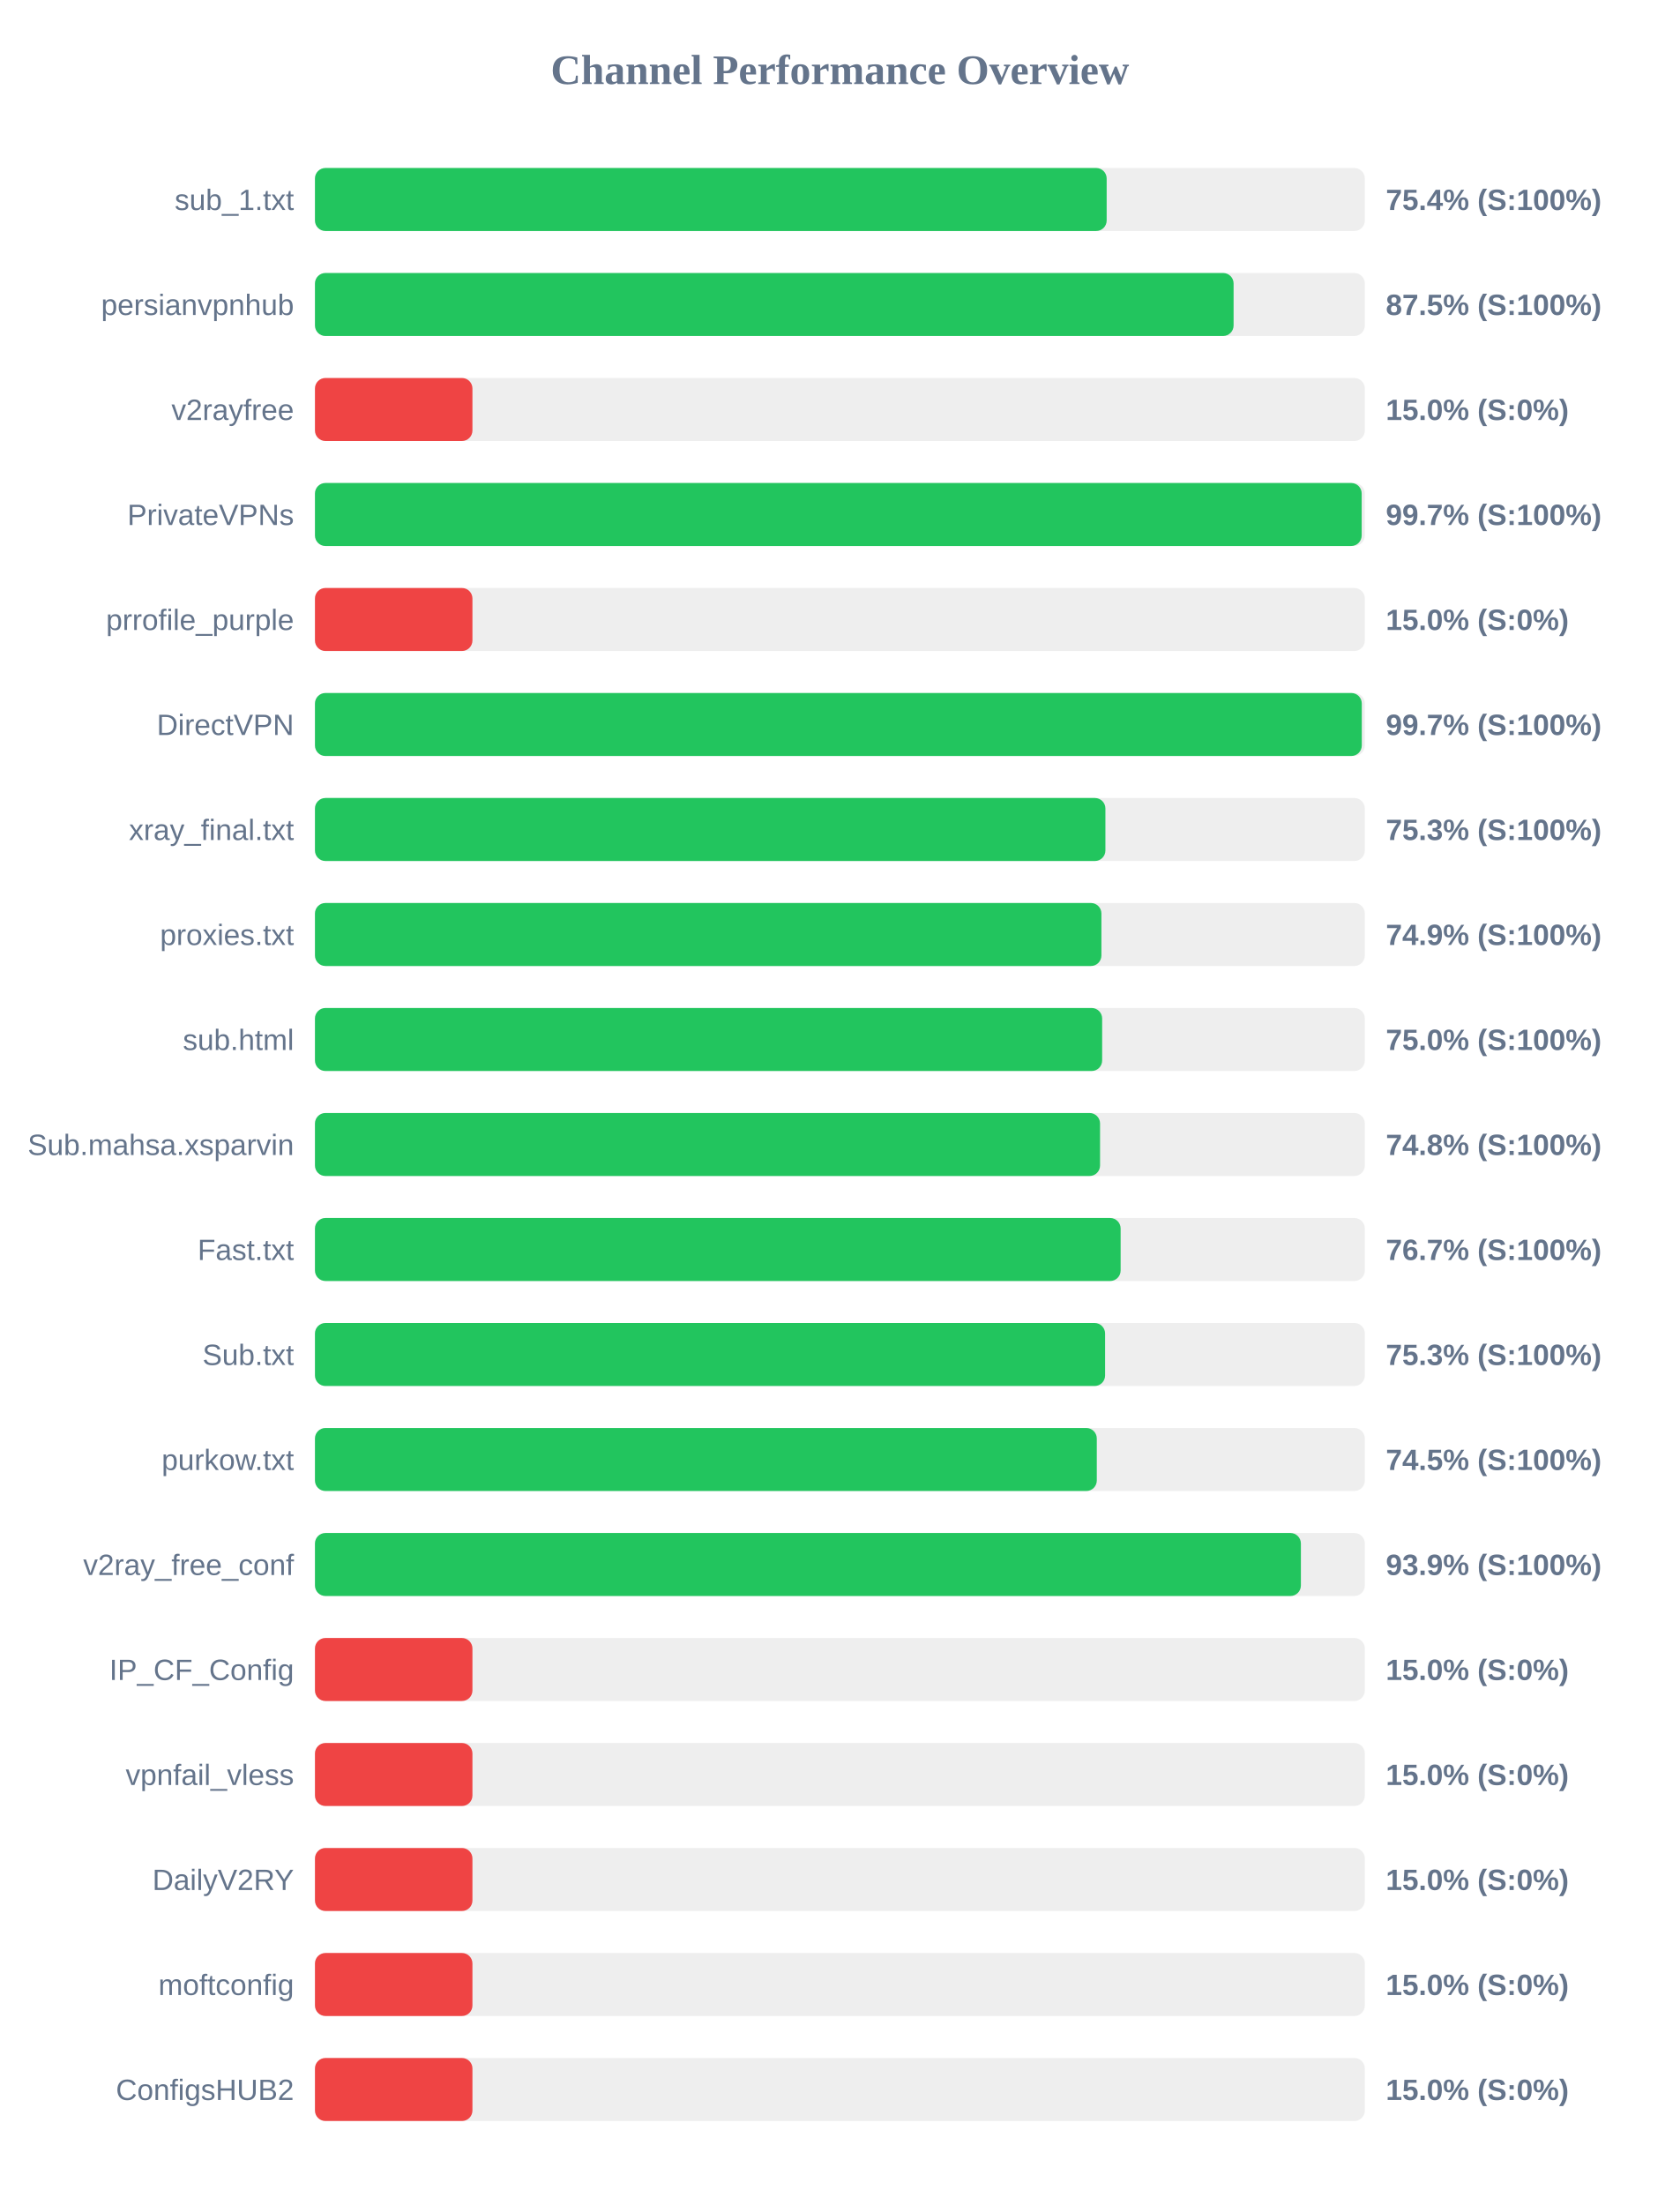
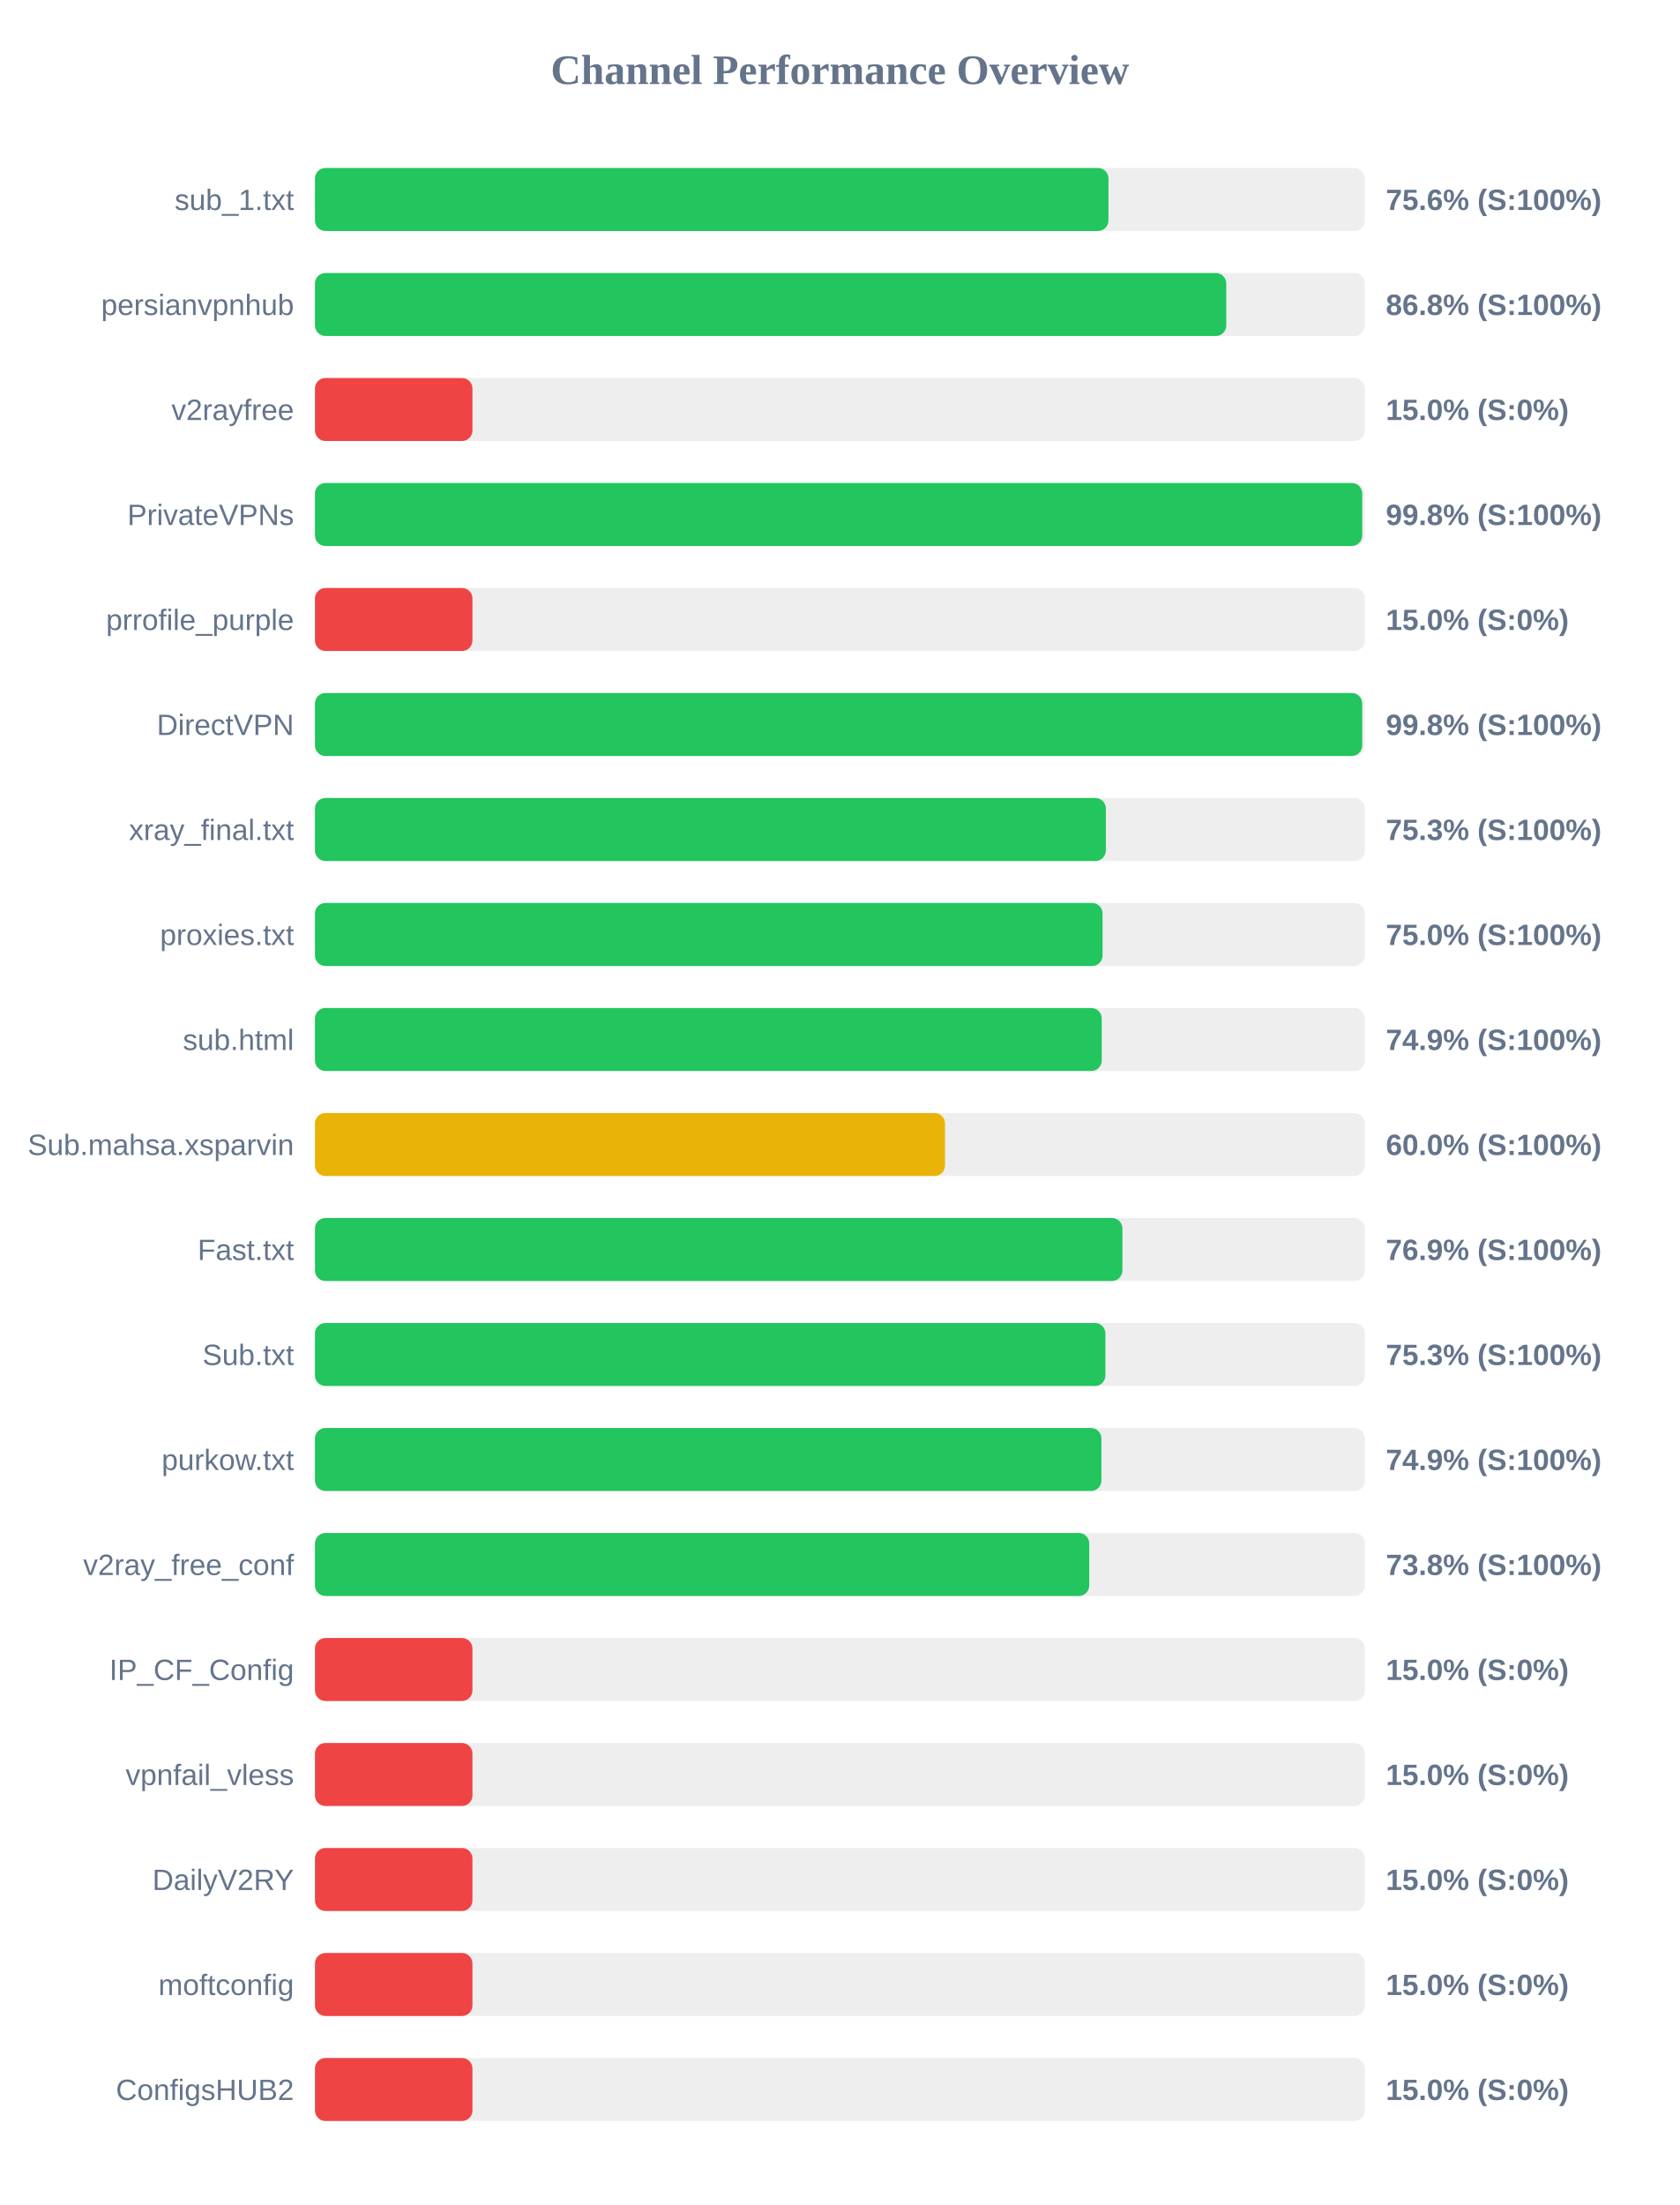
<svg xmlns="http://www.w3.org/2000/svg" width="800" height="1050" version="1.1">
  <style>
        .row { font: 14px Arial; fill: #64748b; }
        .score { font: bold 14px Arial; fill: #64748b; }
    </style>
  <text x="400" y="40" text-anchor="middle" font-size="20px" font-weight="bold" fill="#64748b">Channel Performance Overview</text>
  <rect x="150" y="80" width="500" height="30" fill="#eee" rx="5" />
-   <rect x="150" y="80" width="377.05" height="30" fill="#22c55e" rx="5" />
+   <rect x="150" y="80" width="377.9" height="30" fill="#22c55e" rx="5" />
  <text x="140" y="100" text-anchor="end" class="row">sub_1.txt</text>
-   <text x="660" y="100" text-anchor="start" class="score">75.4% (S:100%)</text>
+   <text x="660" y="100" text-anchor="start" class="score">75.6% (S:100%)</text>
  <rect x="150" y="130" width="500" height="30" fill="#eee" rx="5" />
-   <rect x="150" y="130" width="437.5" height="30" fill="#22c55e" rx="5" />
+   <rect x="150" y="130" width="434.0" height="30" fill="#22c55e" rx="5" />
  <text x="140" y="150" text-anchor="end" class="row">persianvpnhub</text>
-   <text x="660" y="150" text-anchor="start" class="score">87.5% (S:100%)</text>
+   <text x="660" y="150" text-anchor="start" class="score">86.8% (S:100%)</text>
  <rect x="150" y="180" width="500" height="30" fill="#eee" rx="5" />
  <rect x="150" y="180" width="75.0" height="30" fill="#ef4444" rx="5" />
  <text x="140" y="200" text-anchor="end" class="row">v2rayfree</text>
  <text x="660" y="200" text-anchor="start" class="score">15.0% (S:0%)</text>
  <rect x="150" y="230" width="500" height="30" fill="#eee" rx="5" />
-   <rect x="150" y="230" width="498.5" height="30" fill="#22c55e" rx="5" />
+   <rect x="150" y="230" width="498.75" height="30" fill="#22c55e" rx="5" />
  <text x="140" y="250" text-anchor="end" class="row">PrivateVPNs</text>
-   <text x="660" y="250" text-anchor="start" class="score">99.7% (S:100%)</text>
+   <text x="660" y="250" text-anchor="start" class="score">99.8% (S:100%)</text>
  <rect x="150" y="280" width="500" height="30" fill="#eee" rx="5" />
  <rect x="150" y="280" width="75.0" height="30" fill="#ef4444" rx="5" />
  <text x="140" y="300" text-anchor="end" class="row">prrofile_purple</text>
  <text x="660" y="300" text-anchor="start" class="score">15.0% (S:0%)</text>
  <rect x="150" y="330" width="500" height="30" fill="#eee" rx="5" />
-   <rect x="150" y="330" width="498.55" height="30" fill="#22c55e" rx="5" />
+   <rect x="150" y="330" width="498.75" height="30" fill="#22c55e" rx="5" />
  <text x="140" y="350" text-anchor="end" class="row">DirectVPN</text>
-   <text x="660" y="350" text-anchor="start" class="score">99.7% (S:100%)</text>
+   <text x="660" y="350" text-anchor="start" class="score">99.8% (S:100%)</text>
  <rect x="150" y="380" width="500" height="30" fill="#eee" rx="5" />
-   <rect x="150" y="380" width="376.45" height="30" fill="#22c55e" rx="5" />
+   <rect x="150" y="380" width="376.65" height="30" fill="#22c55e" rx="5" />
  <text x="140" y="400" text-anchor="end" class="row">xray_final.txt</text>
  <text x="660" y="400" text-anchor="start" class="score">75.3% (S:100%)</text>
  <rect x="150" y="430" width="500" height="30" fill="#eee" rx="5" />
-   <rect x="150" y="430" width="374.55" height="30" fill="#22c55e" rx="5" />
+   <rect x="150" y="430" width="375.1" height="30" fill="#22c55e" rx="5" />
  <text x="140" y="450" text-anchor="end" class="row">proxies.txt</text>
-   <text x="660" y="450" text-anchor="start" class="score">74.9% (S:100%)</text>
+   <text x="660" y="450" text-anchor="start" class="score">75.0% (S:100%)</text>
  <rect x="150" y="480" width="500" height="30" fill="#eee" rx="5" />
-   <rect x="150" y="480" width="374.9" height="30" fill="#22c55e" rx="5" />
+   <rect x="150" y="480" width="374.7" height="30" fill="#22c55e" rx="5" />
  <text x="140" y="500" text-anchor="end" class="row">sub.html</text>
-   <text x="660" y="500" text-anchor="start" class="score">75.0% (S:100%)</text>
+   <text x="660" y="500" text-anchor="start" class="score">74.9% (S:100%)</text>
  <rect x="150" y="530" width="500" height="30" fill="#eee" rx="5" />
-   <rect x="150" y="530" width="373.9" height="30" fill="#22c55e" rx="5" />
+   <rect x="150" y="530" width="300.05" height="30" fill="#eab308" rx="5" />
  <text x="140" y="550" text-anchor="end" class="row">Sub.mahsa.xsparvin</text>
-   <text x="660" y="550" text-anchor="start" class="score">74.8% (S:100%)</text>
+   <text x="660" y="550" text-anchor="start" class="score">60.0% (S:100%)</text>
  <rect x="150" y="580" width="500" height="30" fill="#eee" rx="5" />
-   <rect x="150" y="580" width="383.7" height="30" fill="#22c55e" rx="5" />
+   <rect x="150" y="580" width="384.55" height="30" fill="#22c55e" rx="5" />
  <text x="140" y="600" text-anchor="end" class="row">Fast.txt</text>
-   <text x="660" y="600" text-anchor="start" class="score">76.7% (S:100%)</text>
+   <text x="660" y="600" text-anchor="start" class="score">76.9% (S:100%)</text>
  <rect x="150" y="630" width="500" height="30" fill="#eee" rx="5" />
-   <rect x="150" y="630" width="376.3" height="30" fill="#22c55e" rx="5" />
+   <rect x="150" y="630" width="376.45" height="30" fill="#22c55e" rx="5" />
  <text x="140" y="650" text-anchor="end" class="row">Sub.txt</text>
  <text x="660" y="650" text-anchor="start" class="score">75.3% (S:100%)</text>
  <rect x="150" y="680" width="500" height="30" fill="#eee" rx="5" />
-   <rect x="150" y="680" width="372.35" height="30" fill="#22c55e" rx="5" />
+   <rect x="150" y="680" width="374.55" height="30" fill="#22c55e" rx="5" />
  <text x="140" y="700" text-anchor="end" class="row">purkow.txt</text>
-   <text x="660" y="700" text-anchor="start" class="score">74.5% (S:100%)</text>
+   <text x="660" y="700" text-anchor="start" class="score">74.9% (S:100%)</text>
  <rect x="150" y="730" width="500" height="30" fill="#eee" rx="5" />
-   <rect x="150" y="730" width="469.55" height="30" fill="#22c55e" rx="5" />
+   <rect x="150" y="730" width="368.75" height="30" fill="#22c55e" rx="5" />
  <text x="140" y="750" text-anchor="end" class="row">v2ray_free_conf</text>
-   <text x="660" y="750" text-anchor="start" class="score">93.9% (S:100%)</text>
+   <text x="660" y="750" text-anchor="start" class="score">73.8% (S:100%)</text>
  <rect x="150" y="780" width="500" height="30" fill="#eee" rx="5" />
  <rect x="150" y="780" width="75.0" height="30" fill="#ef4444" rx="5" />
  <text x="140" y="800" text-anchor="end" class="row">IP_CF_Config</text>
  <text x="660" y="800" text-anchor="start" class="score">15.0% (S:0%)</text>
  <rect x="150" y="830" width="500" height="30" fill="#eee" rx="5" />
  <rect x="150" y="830" width="75.0" height="30" fill="#ef4444" rx="5" />
  <text x="140" y="850" text-anchor="end" class="row">vpnfail_vless</text>
  <text x="660" y="850" text-anchor="start" class="score">15.0% (S:0%)</text>
  <rect x="150" y="880" width="500" height="30" fill="#eee" rx="5" />
  <rect x="150" y="880" width="75.0" height="30" fill="#ef4444" rx="5" />
  <text x="140" y="900" text-anchor="end" class="row">DailyV2RY</text>
  <text x="660" y="900" text-anchor="start" class="score">15.0% (S:0%)</text>
  <rect x="150" y="930" width="500" height="30" fill="#eee" rx="5" />
  <rect x="150" y="930" width="75.0" height="30" fill="#ef4444" rx="5" />
  <text x="140" y="950" text-anchor="end" class="row">moftconfig</text>
  <text x="660" y="950" text-anchor="start" class="score">15.0% (S:0%)</text>
  <rect x="150" y="980" width="500" height="30" fill="#eee" rx="5" />
  <rect x="150" y="980" width="75.0" height="30" fill="#ef4444" rx="5" />
  <text x="140" y="1000" text-anchor="end" class="row">ConfigsHUB2</text>
  <text x="660" y="1000" text-anchor="start" class="score">15.0% (S:0%)</text>
</svg>
